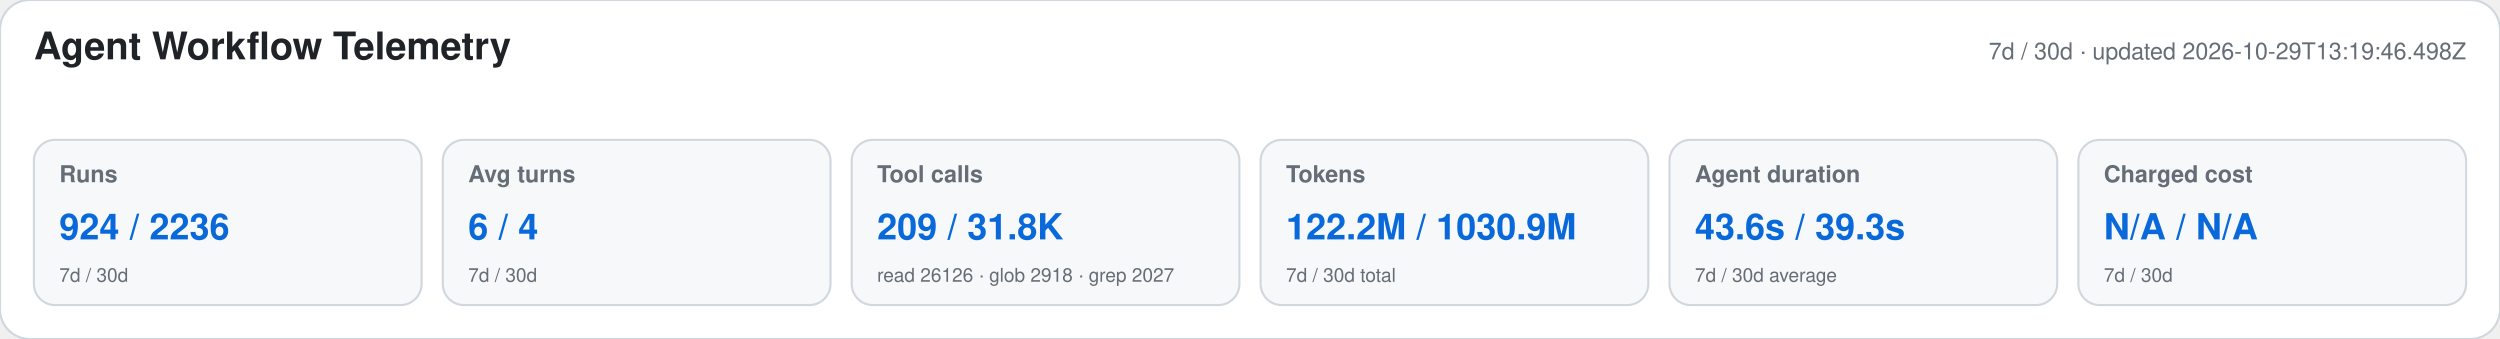
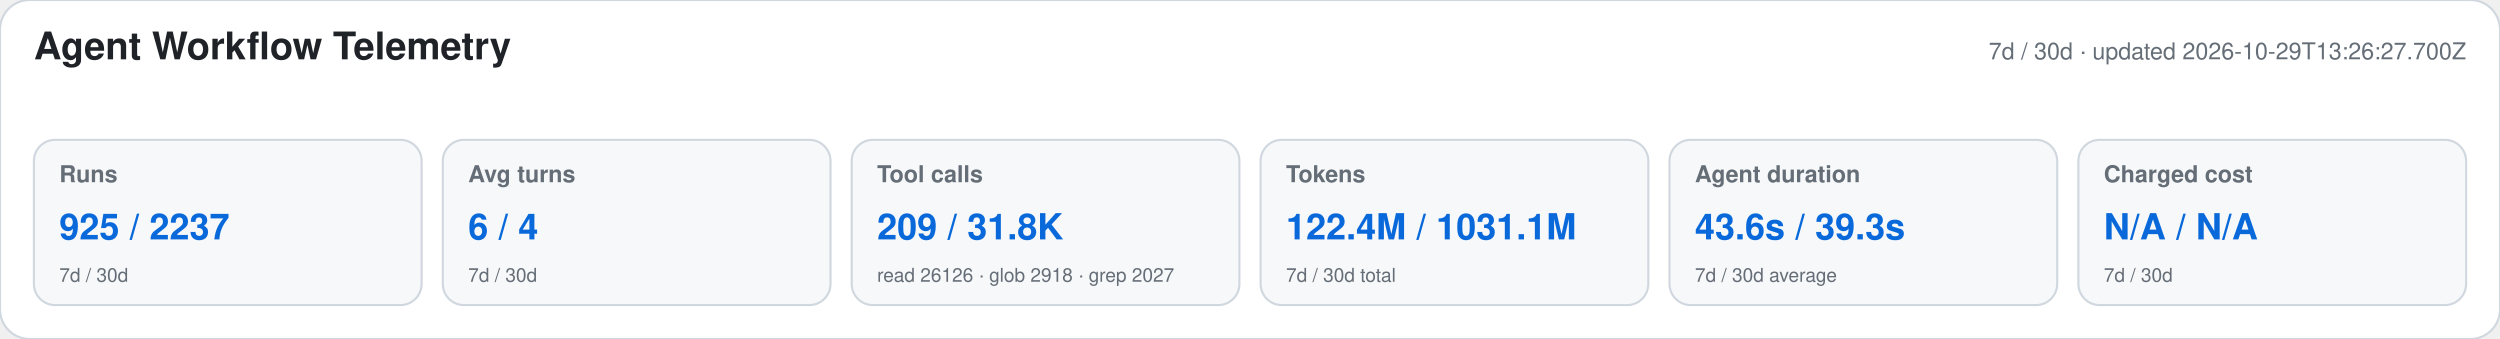
<svg xmlns="http://www.w3.org/2000/svg" width="1180" height="160" viewBox="0 0 1180 160" role="img" aria-labelledby="title desc">
  <style>text{font-family:-apple-system,BlinkMacSystemFont,"Segoe UI",Helvetica,Arial,sans-serif}.heading{font-size:18px;font-weight:650;fill:#1f2328}.meta,.label,.secondary{fill:#656d76}.meta,.label{font-size:11px}.label{font-weight:600}.primary{font-size:17px;font-weight:700;fill:#0969da}.secondary{font-size:9px}</style>
  <rect width="1180" height="160" rx="14" fill="#ffffff" stroke="#d0d7de" />
  <text x="16" y="28" class="heading">Agent Workflow Telemetry</text>
-   <text x="1164" y="28" text-anchor="end" class="meta">7d / 30d · updated 2026-10-29T13:19:46.498Z</text>
+   <text x="1164" y="28" text-anchor="end" class="meta">7d / 30d · updated 2026-10-29T13:26:27.700Z</text>
  <g>
    <rect x="16" y="66" width="183" height="78" rx="10" fill="#f6f8fa" stroke="#d0d7de" />
    <text x="28" y="86" class="label">Runs</text>
-     <text x="28" y="113" class="primary">924 / 2236</text>
+     <text x="28" y="113" class="primary">925 / 2237</text>
    <text x="28" y="133" class="secondary">7d / 30d</text>
  </g>
  <g>
    <rect x="209" y="66" width="183" height="78" rx="10" fill="#f6f8fa" stroke="#d0d7de" />
    <text x="221" y="86" class="label">Avg turns</text>
    <text x="221" y="113" class="primary">6 / 4</text>
    <text x="221" y="133" class="secondary">7d / 30d</text>
  </g>
  <g>
    <rect x="402" y="66" width="183" height="78" rx="10" fill="#f6f8fa" stroke="#d0d7de" />
    <text x="414" y="86" class="label">Tool calls</text>
    <text x="414" y="113" class="primary">209 / 31.8K</text>
    <text x="414" y="133" class="secondary">read 26126 · glob 2918 · grep 2027</text>
  </g>
  <g>
    <rect x="595" y="66" width="183" height="78" rx="10" fill="#f6f8fa" stroke="#d0d7de" />
    <text x="607" y="86" class="label">Tokens</text>
-     <text x="607" y="113" class="primary">122.2M / 1030.9M</text>
+     <text x="607" y="113" class="primary">122.4M / 1031.1M</text>
    <text x="607" y="133" class="secondary">7d / 30d total</text>
  </g>
  <g>
    <rect x="788" y="66" width="183" height="78" rx="10" fill="#f6f8fa" stroke="#d0d7de" />
    <text x="800" y="86" class="label">Agent duration</text>
    <text x="800" y="113" class="primary">43.6s / 39.3s</text>
    <text x="800" y="133" class="secondary">7d / 30d average</text>
  </g>
  <g>
    <rect x="981" y="66" width="183" height="78" rx="10" fill="#f6f8fa" stroke="#d0d7de" />
    <text x="993" y="86" class="label">Charged cost</text>
    <text x="993" y="113" class="primary">N/A / N/A</text>
    <text x="993" y="133" class="secondary">7d / 30d</text>
  </g>
</svg>
